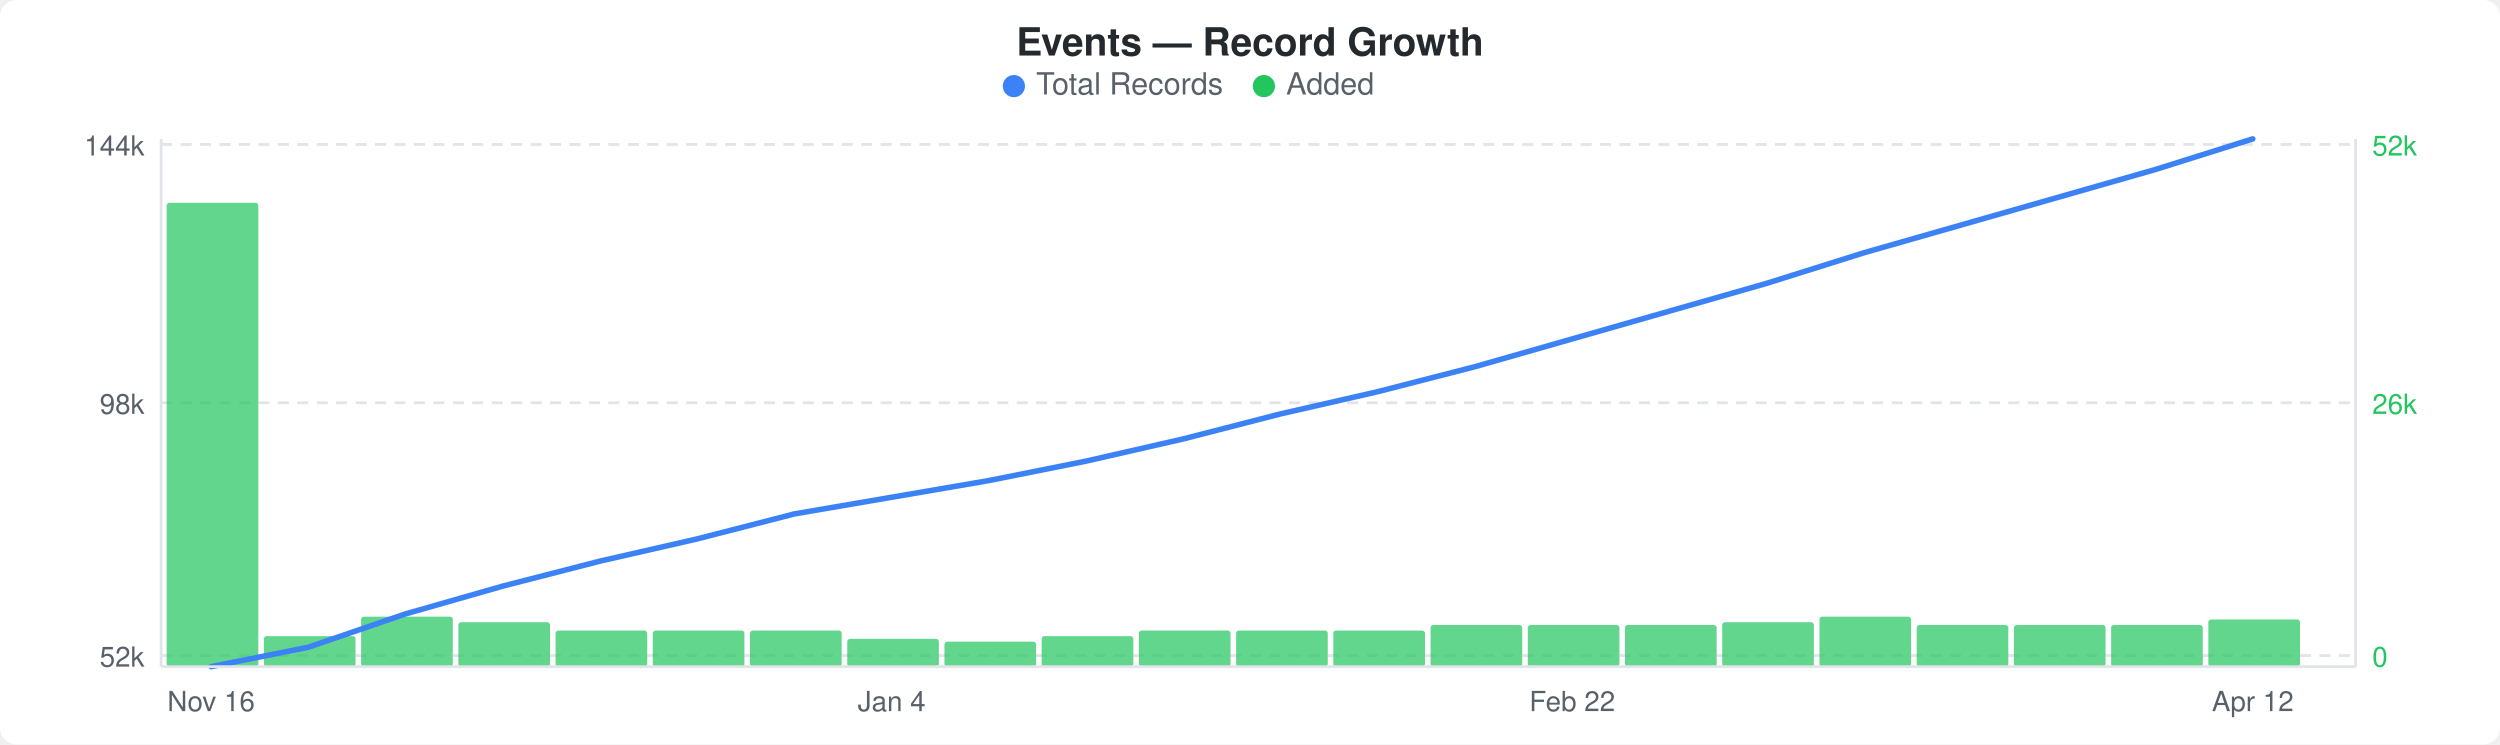
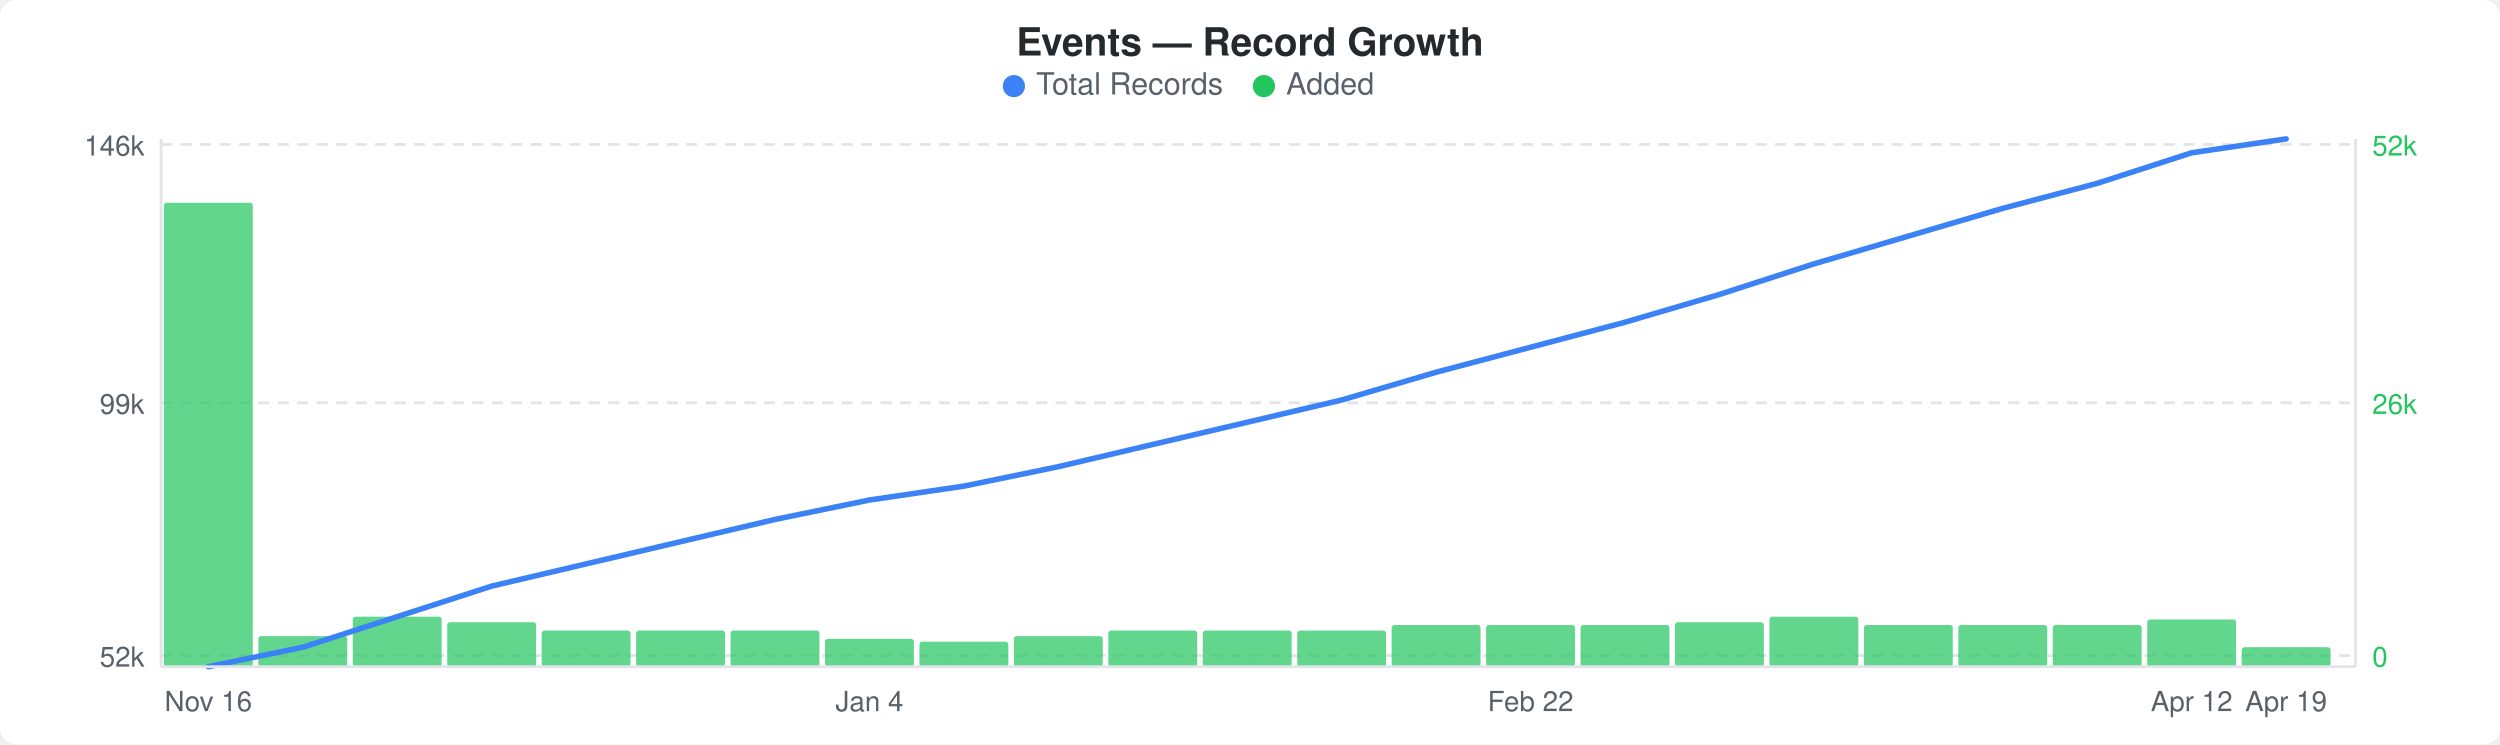
<svg xmlns="http://www.w3.org/2000/svg" width="900" height="268" viewBox="0 0 900 268">
  <rect width="900" height="268" fill="#ffffff" rx="6" ry="6" />
  <text x="450" y="20" text-anchor="middle" font-family="-apple-system, BlinkMacSystemFont, &quot;Segoe UI&quot;, Helvetica, Arial, sans-serif" font-size="14" font-weight="600" fill="#24292e">Events — Record Growth</text>
  <circle cx="365" cy="31" r="4" fill="#3b82f6" />
  <text x="373" y="34" font-family="-apple-system, BlinkMacSystemFont, &quot;Segoe UI&quot;, Helvetica, Arial, sans-serif" font-size="11" fill="#586069">Total Records</text>
  <circle cx="455" cy="31" r="4" fill="#22c55e" />
  <text x="463" y="34" font-family="-apple-system, BlinkMacSystemFont, &quot;Segoe UI&quot;, Helvetica, Arial, sans-serif" font-size="11" fill="#586069">Added</text>
  <line x1="58" y1="52" x2="848" y2="52" stroke="#e1e4e8" stroke-width="1" stroke-dasharray="4,3" />
  <line x1="58" y1="145" x2="848" y2="145" stroke="#e1e4e8" stroke-width="1" stroke-dasharray="4,3" />
  <line x1="58" y1="236" x2="848" y2="236" stroke="#e1e4e8" stroke-width="1" stroke-dasharray="4,3" />
-   <rect x="60" y="73" width="33" height="167" rx="1" fill="#22c55eb3" />
-   <rect x="95" y="229" width="33" height="11" rx="1" fill="#22c55eb3" />
-   <rect x="130" y="222" width="33" height="18" rx="1" fill="#22c55eb3" />
-   <rect x="165" y="224" width="33" height="16" rx="1" fill="#22c55eb3" />
-   <rect x="200" y="227" width="33" height="13" rx="1" fill="#22c55eb3" />
-   <rect x="235" y="227" width="33" height="13" rx="1" fill="#22c55eb3" />
-   <rect x="270" y="227" width="33" height="13" rx="1" fill="#22c55eb3" />
-   <rect x="305" y="230" width="33" height="10" rx="1" fill="#22c55eb3" />
-   <rect x="340" y="231" width="33" height="9" rx="1" fill="#22c55eb3" />
-   <rect x="375" y="229" width="33" height="11" rx="1" fill="#22c55eb3" />
-   <rect x="410" y="227" width="33" height="13" rx="1" fill="#22c55eb3" />
-   <rect x="445" y="227" width="33" height="13" rx="1" fill="#22c55eb3" />
-   <rect x="480" y="227" width="33" height="13" rx="1" fill="#22c55eb3" />
-   <rect x="515" y="225" width="33" height="15" rx="1" fill="#22c55eb3" />
-   <rect x="550" y="225" width="33" height="15" rx="1" fill="#22c55eb3" />
-   <rect x="585" y="225" width="33" height="15" rx="1" fill="#22c55eb3" />
-   <rect x="620" y="224" width="33" height="16" rx="1" fill="#22c55eb3" />
-   <rect x="655" y="222" width="33" height="18" rx="1" fill="#22c55eb3" />
-   <rect x="690" y="225" width="33" height="15" rx="1" fill="#22c55eb3" />
-   <rect x="725" y="225" width="33" height="15" rx="1" fill="#22c55eb3" />
-   <rect x="760" y="225" width="33" height="15" rx="1" fill="#22c55eb3" />
-   <rect x="795" y="223" width="33" height="17" rx="1" fill="#22c55eb3" />
-   <polyline points="76,240 111,233 146,221 181,211 216,202 251,194 286,185 321,179 356,173 391,166 426,158 461,149 496,141 531,132 566,122 601,112 636,102 671,91 706,81 741,71 776,61 811,50" fill="none" stroke="#3b82f6" stroke-width="2" stroke-linejoin="round" stroke-linecap="round" />
-   <text x="52" y="56" text-anchor="end" font-family="-apple-system, BlinkMacSystemFont, &quot;Segoe UI&quot;, Helvetica, Arial, sans-serif" font-size="10" fill="#586069">144k</text>
-   <text x="52" y="149" text-anchor="end" font-family="-apple-system, BlinkMacSystemFont, &quot;Segoe UI&quot;, Helvetica, Arial, sans-serif" font-size="10" fill="#586069">98k</text>
+   <rect x="59" y="73" width="32" height="167" rx="1" fill="#22c55eb3" />
+   <rect x="93" y="229" width="32" height="11" rx="1" fill="#22c55eb3" />
+   <rect x="127" y="222" width="32" height="18" rx="1" fill="#22c55eb3" />
+   <rect x="161" y="224" width="32" height="16" rx="1" fill="#22c55eb3" />
+   <rect x="195" y="227" width="32" height="13" rx="1" fill="#22c55eb3" />
+   <rect x="229" y="227" width="32" height="13" rx="1" fill="#22c55eb3" />
+   <rect x="263" y="227" width="32" height="13" rx="1" fill="#22c55eb3" />
+   <rect x="297" y="230" width="32" height="10" rx="1" fill="#22c55eb3" />
+   <rect x="331" y="231" width="32" height="9" rx="1" fill="#22c55eb3" />
+   <rect x="365" y="229" width="32" height="11" rx="1" fill="#22c55eb3" />
+   <rect x="399" y="227" width="32" height="13" rx="1" fill="#22c55eb3" />
+   <rect x="433" y="227" width="32" height="13" rx="1" fill="#22c55eb3" />
+   <rect x="467" y="227" width="32" height="13" rx="1" fill="#22c55eb3" />
+   <rect x="501" y="225" width="32" height="15" rx="1" fill="#22c55eb3" />
+   <rect x="535" y="225" width="32" height="15" rx="1" fill="#22c55eb3" />
+   <rect x="569" y="225" width="32" height="15" rx="1" fill="#22c55eb3" />
+   <rect x="603" y="224" width="32" height="16" rx="1" fill="#22c55eb3" />
+   <rect x="637" y="222" width="32" height="18" rx="1" fill="#22c55eb3" />
+   <rect x="671" y="225" width="32" height="15" rx="1" fill="#22c55eb3" />
+   <rect x="705" y="225" width="32" height="15" rx="1" fill="#22c55eb3" />
+   <rect x="739" y="225" width="32" height="15" rx="1" fill="#22c55eb3" />
+   <rect x="773" y="223" width="32" height="17" rx="1" fill="#22c55eb3" />
+   <rect x="807" y="233" width="32" height="7" rx="1" fill="#22c55eb3" />
+   <polyline points="75,240 109,233 143,222 177,211 211,203 245,195 279,187 313,180 347,175 381,168 415,160 449,152 483,144 517,134 551,125 585,116 619,106 653,95 687,85 721,75 755,66 789,55 823,50" fill="none" stroke="#3b82f6" stroke-width="2" stroke-linejoin="round" stroke-linecap="round" />
+   <text x="52" y="56" text-anchor="end" font-family="-apple-system, BlinkMacSystemFont, &quot;Segoe UI&quot;, Helvetica, Arial, sans-serif" font-size="10" fill="#586069">146k</text>
+   <text x="52" y="149" text-anchor="end" font-family="-apple-system, BlinkMacSystemFont, &quot;Segoe UI&quot;, Helvetica, Arial, sans-serif" font-size="10" fill="#586069">99k</text>
  <text x="52" y="240" text-anchor="end" font-family="-apple-system, BlinkMacSystemFont, &quot;Segoe UI&quot;, Helvetica, Arial, sans-serif" font-size="10" fill="#586069">52k</text>
  <text x="854" y="56" text-anchor="start" font-family="-apple-system, BlinkMacSystemFont, &quot;Segoe UI&quot;, Helvetica, Arial, sans-serif" font-size="10" fill="#22c55e">52k</text>
  <text x="854" y="149" text-anchor="start" font-family="-apple-system, BlinkMacSystemFont, &quot;Segoe UI&quot;, Helvetica, Arial, sans-serif" font-size="10" fill="#22c55e">26k</text>
  <text x="854" y="240" text-anchor="start" font-family="-apple-system, BlinkMacSystemFont, &quot;Segoe UI&quot;, Helvetica, Arial, sans-serif" font-size="10" fill="#22c55e">0</text>
  <line x1="58" y1="50" x2="58" y2="240" stroke="#e1e4e8" stroke-width="1" />
  <line x1="58" y1="240" x2="848" y2="240" stroke="#e1e4e8" stroke-width="1" />
  <line x1="848" y1="50" x2="848" y2="240" stroke="#e1e4e8" stroke-width="1" />
-   <text x="76" y="256" text-anchor="middle" font-family="-apple-system, BlinkMacSystemFont, &quot;Segoe UI&quot;, Helvetica, Arial, sans-serif" font-size="10" fill="#586069">Nov 16</text>
-   <text x="321" y="256" text-anchor="middle" font-family="-apple-system, BlinkMacSystemFont, &quot;Segoe UI&quot;, Helvetica, Arial, sans-serif" font-size="10" fill="#586069">Jan 4</text>
-   <text x="566" y="256" text-anchor="middle" font-family="-apple-system, BlinkMacSystemFont, &quot;Segoe UI&quot;, Helvetica, Arial, sans-serif" font-size="10" fill="#586069">Feb 22</text>
-   <text x="811" y="256" text-anchor="middle" font-family="-apple-system, BlinkMacSystemFont, &quot;Segoe UI&quot;, Helvetica, Arial, sans-serif" font-size="10" fill="#586069">Apr 12</text>
+   <text x="75" y="256" text-anchor="middle" font-family="-apple-system, BlinkMacSystemFont, &quot;Segoe UI&quot;, Helvetica, Arial, sans-serif" font-size="10" fill="#586069">Nov 16</text>
+   <text x="313" y="256" text-anchor="middle" font-family="-apple-system, BlinkMacSystemFont, &quot;Segoe UI&quot;, Helvetica, Arial, sans-serif" font-size="10" fill="#586069">Jan 4</text>
+   <text x="551" y="256" text-anchor="middle" font-family="-apple-system, BlinkMacSystemFont, &quot;Segoe UI&quot;, Helvetica, Arial, sans-serif" font-size="10" fill="#586069">Feb 22</text>
+   <text x="789" y="256" text-anchor="middle" font-family="-apple-system, BlinkMacSystemFont, &quot;Segoe UI&quot;, Helvetica, Arial, sans-serif" font-size="10" fill="#586069">Apr 12</text>
+   <text x="823" y="256" text-anchor="middle" font-family="-apple-system, BlinkMacSystemFont, &quot;Segoe UI&quot;, Helvetica, Arial, sans-serif" font-size="10" fill="#586069">Apr 19</text>
</svg>
